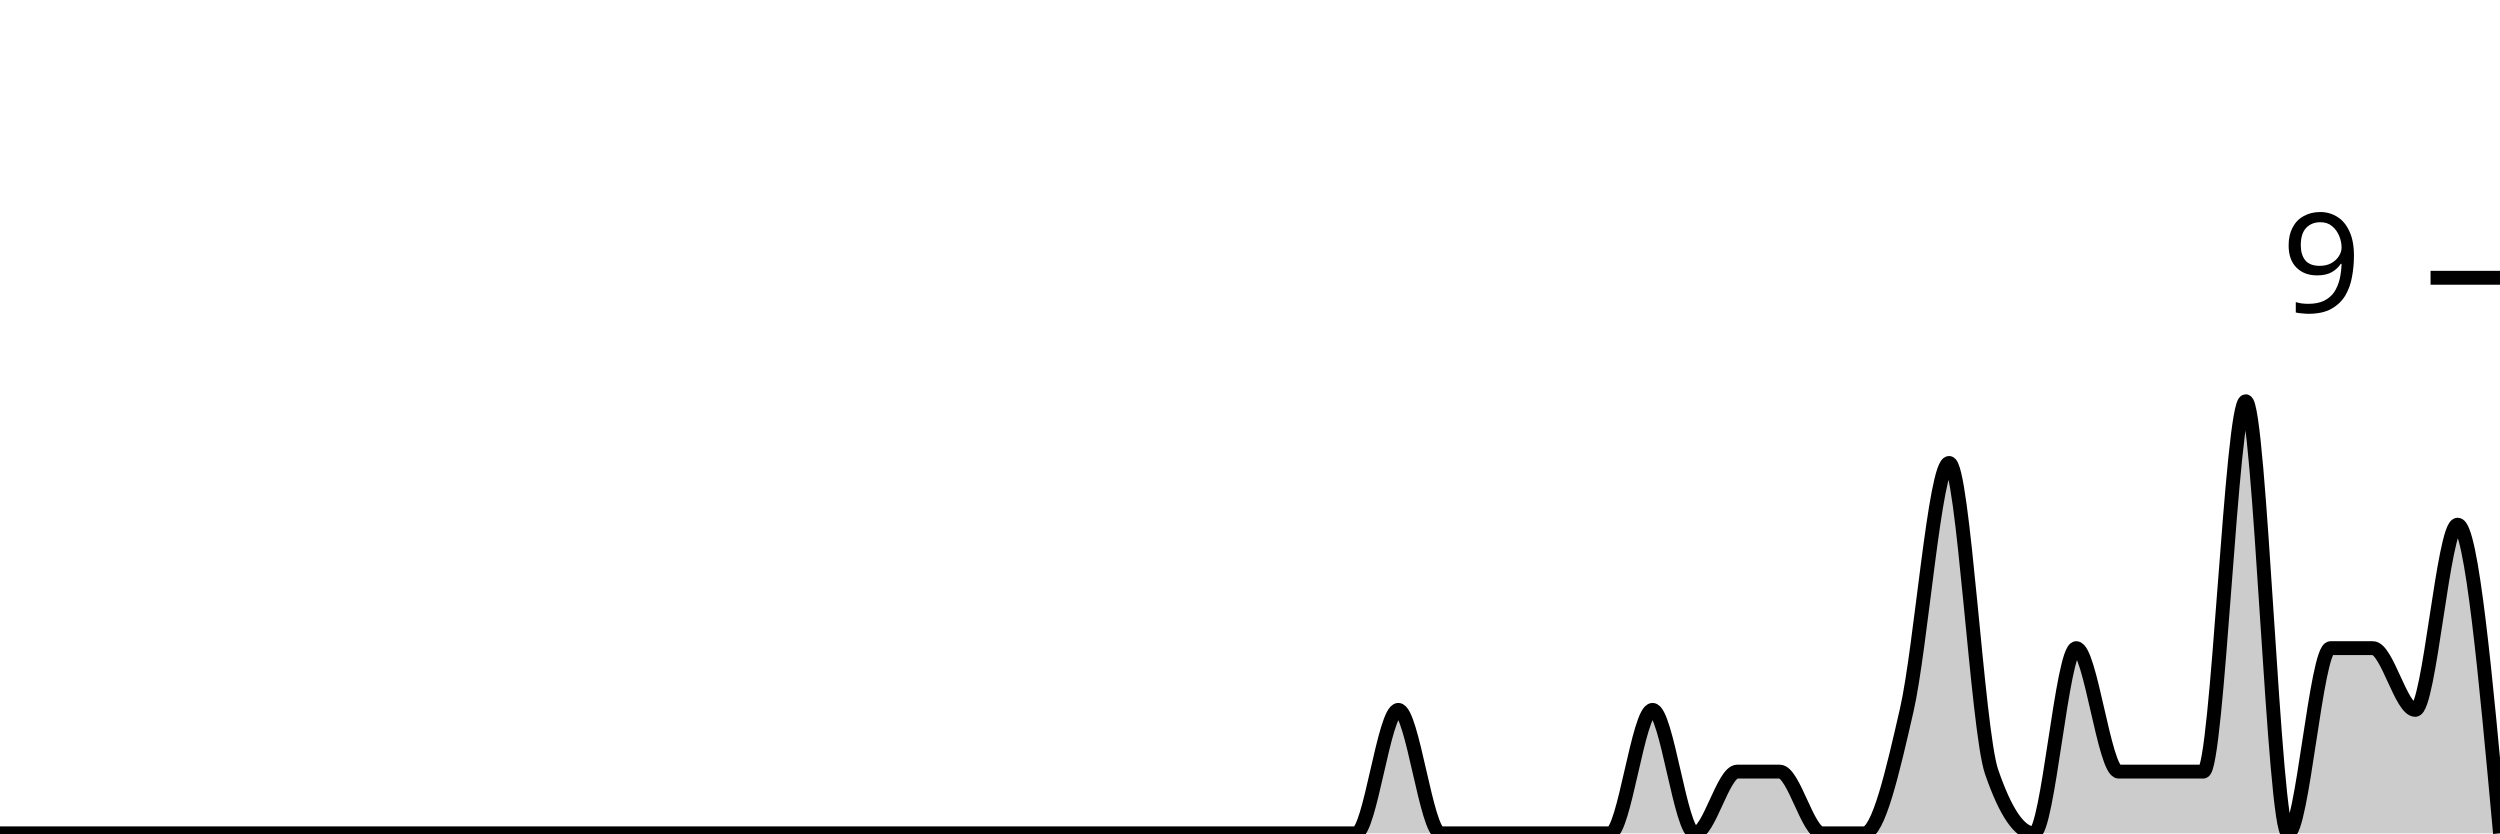
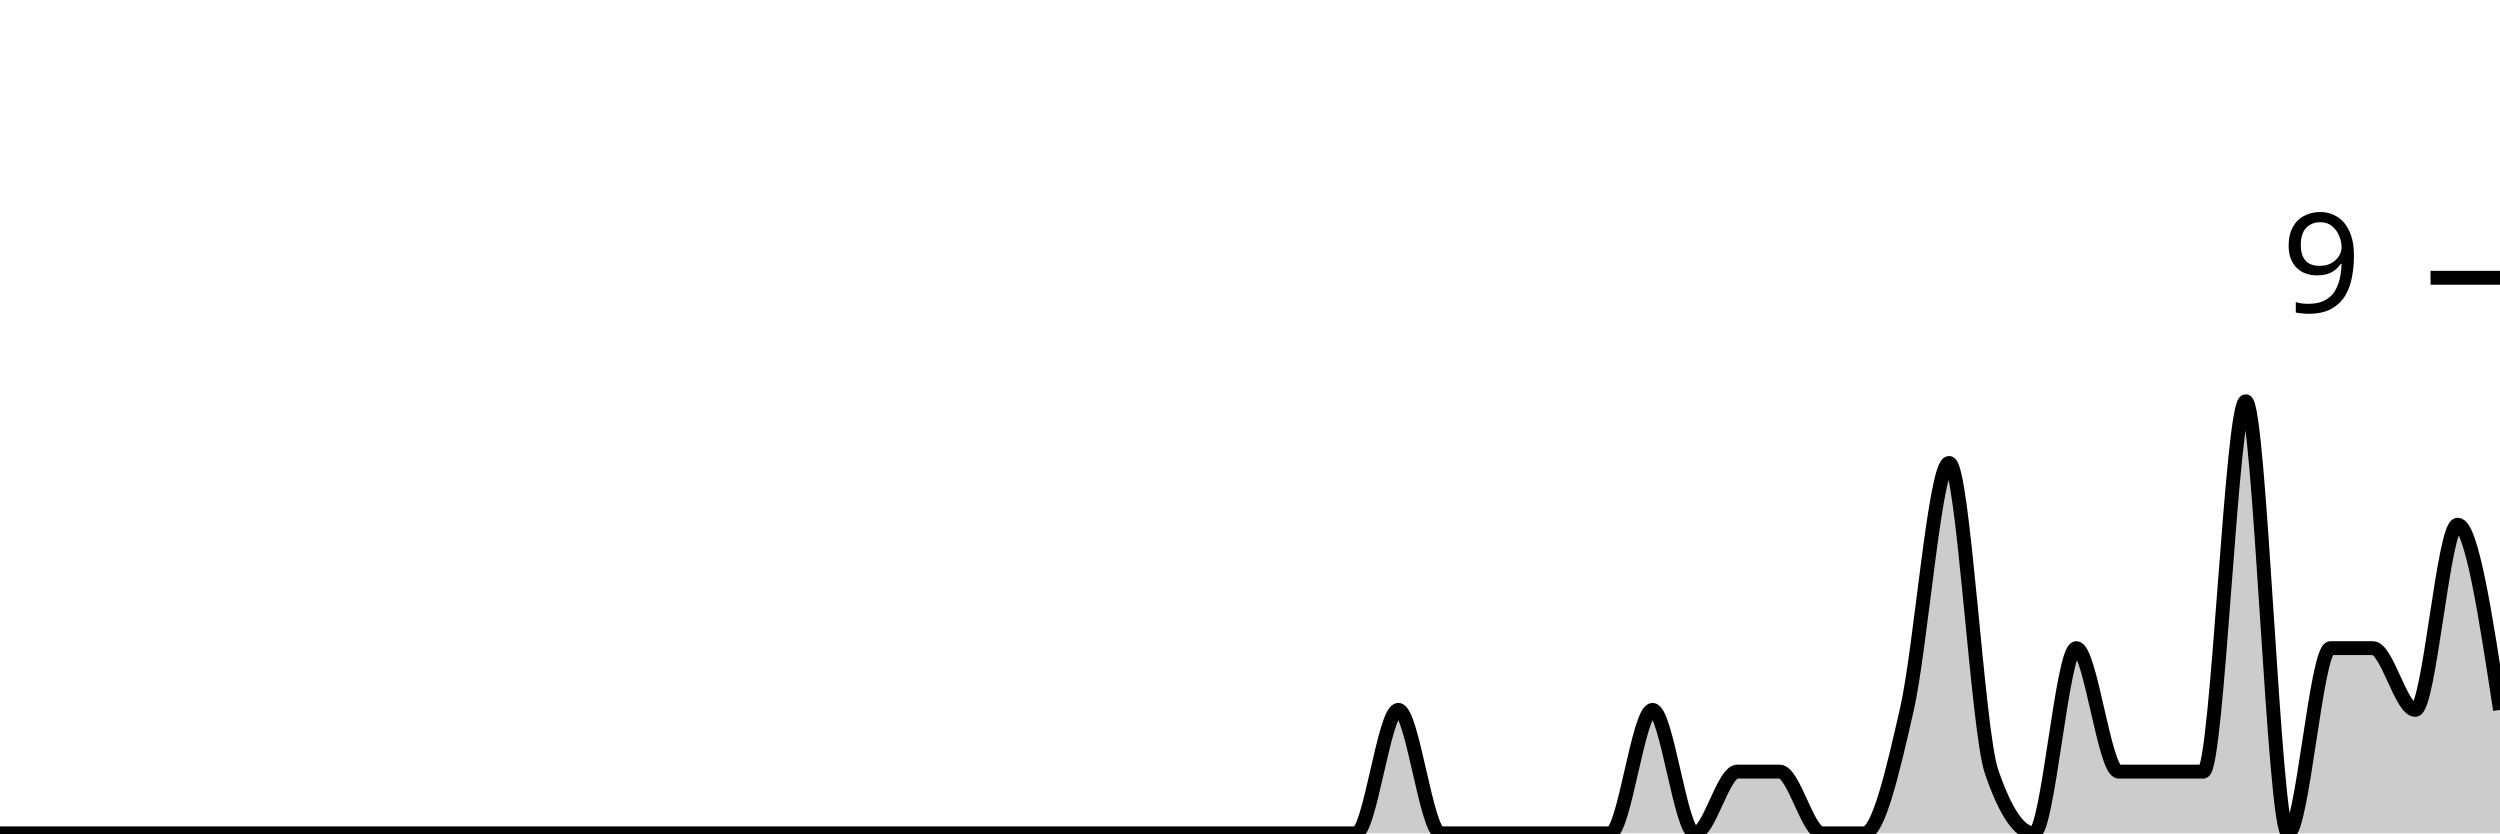
<svg xmlns="http://www.w3.org/2000/svg" viewBox="0 0 180 60">
  <g transform="translate(0,20)">
-     <path class="area" fill="rgba(0, 0, 0, 0.2)" d="M0,40C1.017,40,2.034,40,3.051,40C4.068,40,5.085,40,6.102,40C7.119,40,8.136,40,9.153,40C10.169,40,11.186,40,12.203,40C13.22,40,14.237,40,15.254,40C16.271,40,17.288,40,18.305,40C19.322,40,20.339,40,21.356,40C22.373,40,23.39,40,24.407,40C25.424,40,26.441,40,27.458,40C28.475,40,29.492,40,30.508,40C31.525,40,32.542,40,33.559,40C34.576,40,35.593,40,36.61,40C37.627,40,38.644,40,39.661,40C40.678,40,41.695,40,42.712,40C43.729,40,44.746,40,45.763,40C46.78,40,47.797,40,48.814,40C49.831,40,50.847,40,51.864,40C52.881,40,53.898,40,54.915,40C55.932,40,56.949,40,57.966,40C58.983,40,60,40,61.017,40C62.034,40,63.051,40,64.068,40C65.085,40,66.102,40,67.119,40C68.136,40,69.153,40,70.169,40C71.186,40,72.203,40,73.22,40C74.237,40,75.254,40,76.271,40C77.288,40,78.305,40,79.322,40C80.339,40,81.356,40,82.373,40C83.39,40,84.407,40,85.424,40C86.441,40,87.458,40,88.475,40C89.492,40,90.508,40,91.525,40C92.542,40,93.559,40,94.576,40C95.593,40,96.61,40,97.627,40C98.644,40,99.661,31.111,100.678,31.111C101.695,31.111,102.712,40,103.729,40C104.746,40,105.763,40,106.78,40C107.797,40,108.814,40,109.831,40C110.847,40,111.864,40,112.881,40C113.898,40,114.915,40,115.932,40C116.949,40,117.966,31.111,118.983,31.111C120,31.111,121.017,40,122.034,40C123.051,40,124.068,35.556,125.085,35.556C126.102,35.556,127.119,35.556,128.136,35.556C129.153,35.556,130.169,40,131.186,40C132.203,40,133.22,40,134.237,40C135.254,40,136.271,35.556,137.288,31.111C138.305,26.667,139.322,13.333,140.339,13.333C141.356,13.333,142.373,32.593,143.39,35.556C144.407,38.519,145.424,40,146.441,40C147.458,40,148.475,26.667,149.492,26.667C150.508,26.667,151.525,35.556,152.542,35.556C153.559,35.556,154.576,35.556,155.593,35.556C156.61,35.556,157.627,35.556,158.644,35.556C159.661,35.556,160.678,8.889,161.695,8.889C162.712,8.889,163.729,40,164.746,40C165.763,40,166.78,26.667,167.797,26.667C168.814,26.667,169.831,26.667,170.847,26.667C171.864,26.667,172.881,31.111,173.898,31.111C174.915,31.111,175.932,17.778,176.949,17.778C177.966,17.778,178.983,28.889,180,40L180,40C178.983,40,177.966,40,176.949,40C175.932,40,174.915,40,173.898,40C172.881,40,171.864,40,170.847,40C169.831,40,168.814,40,167.797,40C166.78,40,165.763,40,164.746,40C163.729,40,162.712,40,161.695,40C160.678,40,159.661,40,158.644,40C157.627,40,156.61,40,155.593,40C154.576,40,153.559,40,152.542,40C151.525,40,150.508,40,149.492,40C148.475,40,147.458,40,146.441,40C145.424,40,144.407,40,143.39,40C142.373,40,141.356,40,140.339,40C139.322,40,138.305,40,137.288,40C136.271,40,135.254,40,134.237,40C133.22,40,132.203,40,131.186,40C130.169,40,129.153,40,128.136,40C127.119,40,126.102,40,125.085,40C124.068,40,123.051,40,122.034,40C121.017,40,120,40,118.983,40C117.966,40,116.949,40,115.932,40C114.915,40,113.898,40,112.881,40C111.864,40,110.847,40,109.831,40C108.814,40,107.797,40,106.78,40C105.763,40,104.746,40,103.729,40C102.712,40,101.695,40,100.678,40C99.661,40,98.644,40,97.627,40C96.61,40,95.593,40,94.576,40C93.559,40,92.542,40,91.525,40C90.508,40,89.492,40,88.475,40C87.458,40,86.441,40,85.424,40C84.407,40,83.39,40,82.373,40C81.356,40,80.339,40,79.322,40C78.305,40,77.288,40,76.271,40C75.254,40,74.237,40,73.22,40C72.203,40,71.186,40,70.169,40C69.153,40,68.136,40,67.119,40C66.102,40,65.085,40,64.068,40C63.051,40,62.034,40,61.017,40C60,40,58.983,40,57.966,40C56.949,40,55.932,40,54.915,40C53.898,40,52.881,40,51.864,40C50.847,40,49.831,40,48.814,40C47.797,40,46.78,40,45.763,40C44.746,40,43.729,40,42.712,40C41.695,40,40.678,40,39.661,40C38.644,40,37.627,40,36.61,40C35.593,40,34.576,40,33.559,40C32.542,40,31.525,40,30.508,40C29.492,40,28.475,40,27.458,40C26.441,40,25.424,40,24.407,40C23.39,40,22.373,40,21.356,40C20.339,40,19.322,40,18.305,40C17.288,40,16.271,40,15.254,40C14.237,40,13.22,40,12.203,40C11.186,40,10.169,40,9.153,40C8.136,40,7.119,40,6.102,40C5.085,40,4.068,40,3.051,40C2.034,40,1.017,40,0,40Z" />
-     <path class="line" stroke="black" fill="none" d="M0,40C1.017,40,2.034,40,3.051,40C4.068,40,5.085,40,6.102,40C7.119,40,8.136,40,9.153,40C10.169,40,11.186,40,12.203,40C13.22,40,14.237,40,15.254,40C16.271,40,17.288,40,18.305,40C19.322,40,20.339,40,21.356,40C22.373,40,23.39,40,24.407,40C25.424,40,26.441,40,27.458,40C28.475,40,29.492,40,30.508,40C31.525,40,32.542,40,33.559,40C34.576,40,35.593,40,36.61,40C37.627,40,38.644,40,39.661,40C40.678,40,41.695,40,42.712,40C43.729,40,44.746,40,45.763,40C46.78,40,47.797,40,48.814,40C49.831,40,50.847,40,51.864,40C52.881,40,53.898,40,54.915,40C55.932,40,56.949,40,57.966,40C58.983,40,60,40,61.017,40C62.034,40,63.051,40,64.068,40C65.085,40,66.102,40,67.119,40C68.136,40,69.153,40,70.169,40C71.186,40,72.203,40,73.22,40C74.237,40,75.254,40,76.271,40C77.288,40,78.305,40,79.322,40C80.339,40,81.356,40,82.373,40C83.39,40,84.407,40,85.424,40C86.441,40,87.458,40,88.475,40C89.492,40,90.508,40,91.525,40C92.542,40,93.559,40,94.576,40C95.593,40,96.61,40,97.627,40C98.644,40,99.661,31.111,100.678,31.111C101.695,31.111,102.712,40,103.729,40C104.746,40,105.763,40,106.78,40C107.797,40,108.814,40,109.831,40C110.847,40,111.864,40,112.881,40C113.898,40,114.915,40,115.932,40C116.949,40,117.966,31.111,118.983,31.111C120,31.111,121.017,40,122.034,40C123.051,40,124.068,35.556,125.085,35.556C126.102,35.556,127.119,35.556,128.136,35.556C129.153,35.556,130.169,40,131.186,40C132.203,40,133.22,40,134.237,40C135.254,40,136.271,35.556,137.288,31.111C138.305,26.667,139.322,13.333,140.339,13.333C141.356,13.333,142.373,32.593,143.39,35.556C144.407,38.519,145.424,40,146.441,40C147.458,40,148.475,26.667,149.492,26.667C150.508,26.667,151.525,35.556,152.542,35.556C153.559,35.556,154.576,35.556,155.593,35.556C156.61,35.556,157.627,35.556,158.644,35.556C159.661,35.556,160.678,8.889,161.695,8.889C162.712,8.889,163.729,40,164.746,40C165.763,40,166.78,26.667,167.797,26.667C168.814,26.667,169.831,26.667,170.847,26.667C171.864,26.667,172.881,31.111,173.898,31.111C174.915,31.111,175.932,17.778,176.949,17.778C177.966,17.778,178.983,28.889,180,40" />
+     <path class="area" fill="rgba(0, 0, 0, 0.2)" d="M0,40C1.017,40,2.034,40,3.051,40C4.068,40,5.085,40,6.102,40C7.119,40,8.136,40,9.153,40C10.169,40,11.186,40,12.203,40C13.22,40,14.237,40,15.254,40C16.271,40,17.288,40,18.305,40C19.322,40,20.339,40,21.356,40C22.373,40,23.39,40,24.407,40C25.424,40,26.441,40,27.458,40C28.475,40,29.492,40,30.508,40C31.525,40,32.542,40,33.559,40C34.576,40,35.593,40,36.61,40C37.627,40,38.644,40,39.661,40C40.678,40,41.695,40,42.712,40C43.729,40,44.746,40,45.763,40C46.78,40,47.797,40,48.814,40C49.831,40,50.847,40,51.864,40C52.881,40,53.898,40,54.915,40C55.932,40,56.949,40,57.966,40C58.983,40,60,40,61.017,40C62.034,40,63.051,40,64.068,40C65.085,40,66.102,40,67.119,40C68.136,40,69.153,40,70.169,40C71.186,40,72.203,40,73.22,40C74.237,40,75.254,40,76.271,40C77.288,40,78.305,40,79.322,40C80.339,40,81.356,40,82.373,40C83.39,40,84.407,40,85.424,40C86.441,40,87.458,40,88.475,40C89.492,40,90.508,40,91.525,40C92.542,40,93.559,40,94.576,40C95.593,40,96.61,40,97.627,40C98.644,40,99.661,31.111,100.678,31.111C101.695,31.111,102.712,40,103.729,40C104.746,40,105.763,40,106.78,40C107.797,40,108.814,40,109.831,40C110.847,40,111.864,40,112.881,40C113.898,40,114.915,40,115.932,40C116.949,40,117.966,31.111,118.983,31.111C120,31.111,121.017,40,122.034,40C123.051,40,124.068,35.556,125.085,35.556C126.102,35.556,127.119,35.556,128.136,35.556C129.153,35.556,130.169,40,131.186,40C132.203,40,133.22,40,134.237,40C135.254,40,136.271,35.556,137.288,31.111C138.305,26.667,139.322,13.333,140.339,13.333C141.356,13.333,142.373,32.593,143.39,35.556C144.407,38.519,145.424,40,146.441,40C147.458,40,148.475,26.667,149.492,26.667C150.508,26.667,151.525,35.556,152.542,35.556C153.559,35.556,154.576,35.556,155.593,35.556C156.61,35.556,157.627,35.556,158.644,35.556C159.661,35.556,160.678,8.889,161.695,8.889C162.712,8.889,163.729,40,164.746,40C165.763,40,166.78,26.667,167.797,26.667C168.814,26.667,169.831,26.667,170.847,26.667C171.864,26.667,172.881,31.111,173.898,31.111C174.915,31.111,175.932,17.778,176.949,17.778C177.966,17.778,178.983,24.444,180,31.111L180,40C178.983,40,177.966,40,176.949,40C175.932,40,174.915,40,173.898,40C172.881,40,171.864,40,170.847,40C169.831,40,168.814,40,167.797,40C166.78,40,165.763,40,164.746,40C163.729,40,162.712,40,161.695,40C160.678,40,159.661,40,158.644,40C157.627,40,156.61,40,155.593,40C154.576,40,153.559,40,152.542,40C151.525,40,150.508,40,149.492,40C148.475,40,147.458,40,146.441,40C145.424,40,144.407,40,143.39,40C142.373,40,141.356,40,140.339,40C139.322,40,138.305,40,137.288,40C136.271,40,135.254,40,134.237,40C133.22,40,132.203,40,131.186,40C130.169,40,129.153,40,128.136,40C127.119,40,126.102,40,125.085,40C124.068,40,123.051,40,122.034,40C121.017,40,120,40,118.983,40C117.966,40,116.949,40,115.932,40C114.915,40,113.898,40,112.881,40C111.864,40,110.847,40,109.831,40C108.814,40,107.797,40,106.78,40C105.763,40,104.746,40,103.729,40C102.712,40,101.695,40,100.678,40C99.661,40,98.644,40,97.627,40C96.61,40,95.593,40,94.576,40C93.559,40,92.542,40,91.525,40C90.508,40,89.492,40,88.475,40C87.458,40,86.441,40,85.424,40C84.407,40,83.39,40,82.373,40C81.356,40,80.339,40,79.322,40C78.305,40,77.288,40,76.271,40C75.254,40,74.237,40,73.22,40C72.203,40,71.186,40,70.169,40C69.153,40,68.136,40,67.119,40C66.102,40,65.085,40,64.068,40C63.051,40,62.034,40,61.017,40C60,40,58.983,40,57.966,40C56.949,40,55.932,40,54.915,40C53.898,40,52.881,40,51.864,40C50.847,40,49.831,40,48.814,40C47.797,40,46.78,40,45.763,40C44.746,40,43.729,40,42.712,40C41.695,40,40.678,40,39.661,40C38.644,40,37.627,40,36.61,40C35.593,40,34.576,40,33.559,40C32.542,40,31.525,40,30.508,40C29.492,40,28.475,40,27.458,40C26.441,40,25.424,40,24.407,40C23.39,40,22.373,40,21.356,40C20.339,40,19.322,40,18.305,40C17.288,40,16.271,40,15.254,40C14.237,40,13.22,40,12.203,40C11.186,40,10.169,40,9.153,40C8.136,40,7.119,40,6.102,40C5.085,40,4.068,40,3.051,40C2.034,40,1.017,40,0,40Z" />
+     <path class="line" stroke="black" fill="none" d="M0,40C1.017,40,2.034,40,3.051,40C4.068,40,5.085,40,6.102,40C7.119,40,8.136,40,9.153,40C10.169,40,11.186,40,12.203,40C13.22,40,14.237,40,15.254,40C16.271,40,17.288,40,18.305,40C19.322,40,20.339,40,21.356,40C22.373,40,23.39,40,24.407,40C25.424,40,26.441,40,27.458,40C28.475,40,29.492,40,30.508,40C31.525,40,32.542,40,33.559,40C34.576,40,35.593,40,36.61,40C37.627,40,38.644,40,39.661,40C40.678,40,41.695,40,42.712,40C43.729,40,44.746,40,45.763,40C46.78,40,47.797,40,48.814,40C49.831,40,50.847,40,51.864,40C52.881,40,53.898,40,54.915,40C55.932,40,56.949,40,57.966,40C58.983,40,60,40,61.017,40C62.034,40,63.051,40,64.068,40C65.085,40,66.102,40,67.119,40C68.136,40,69.153,40,70.169,40C71.186,40,72.203,40,73.22,40C74.237,40,75.254,40,76.271,40C77.288,40,78.305,40,79.322,40C80.339,40,81.356,40,82.373,40C83.39,40,84.407,40,85.424,40C86.441,40,87.458,40,88.475,40C89.492,40,90.508,40,91.525,40C92.542,40,93.559,40,94.576,40C95.593,40,96.61,40,97.627,40C98.644,40,99.661,31.111,100.678,31.111C101.695,31.111,102.712,40,103.729,40C104.746,40,105.763,40,106.78,40C107.797,40,108.814,40,109.831,40C110.847,40,111.864,40,112.881,40C113.898,40,114.915,40,115.932,40C116.949,40,117.966,31.111,118.983,31.111C120,31.111,121.017,40,122.034,40C123.051,40,124.068,35.556,125.085,35.556C126.102,35.556,127.119,35.556,128.136,35.556C129.153,35.556,130.169,40,131.186,40C132.203,40,133.22,40,134.237,40C135.254,40,136.271,35.556,137.288,31.111C138.305,26.667,139.322,13.333,140.339,13.333C141.356,13.333,142.373,32.593,143.39,35.556C144.407,38.519,145.424,40,146.441,40C147.458,40,148.475,26.667,149.492,26.667C150.508,26.667,151.525,35.556,152.542,35.556C153.559,35.556,154.576,35.556,155.593,35.556C156.61,35.556,157.627,35.556,158.644,35.556C159.661,35.556,160.678,8.889,161.695,8.889C162.712,8.889,163.729,40,164.746,40C165.763,40,166.78,26.667,167.797,26.667C168.814,26.667,169.831,26.667,170.847,26.667C171.864,26.667,172.881,31.111,173.898,31.111C174.915,31.111,175.932,17.778,176.949,17.778C177.966,17.778,178.983,24.444,180,31.111" />
    <path class="axis-ceiling" stroke-width="1" stroke="black" fill="none" d="M175,0L180,0" />
    <text class="axis-ceiling-label" font-family="sans-serif" text-anchor="end" font-size="10px" x="170" y="2.5">9</text>
  </g>
</svg>
